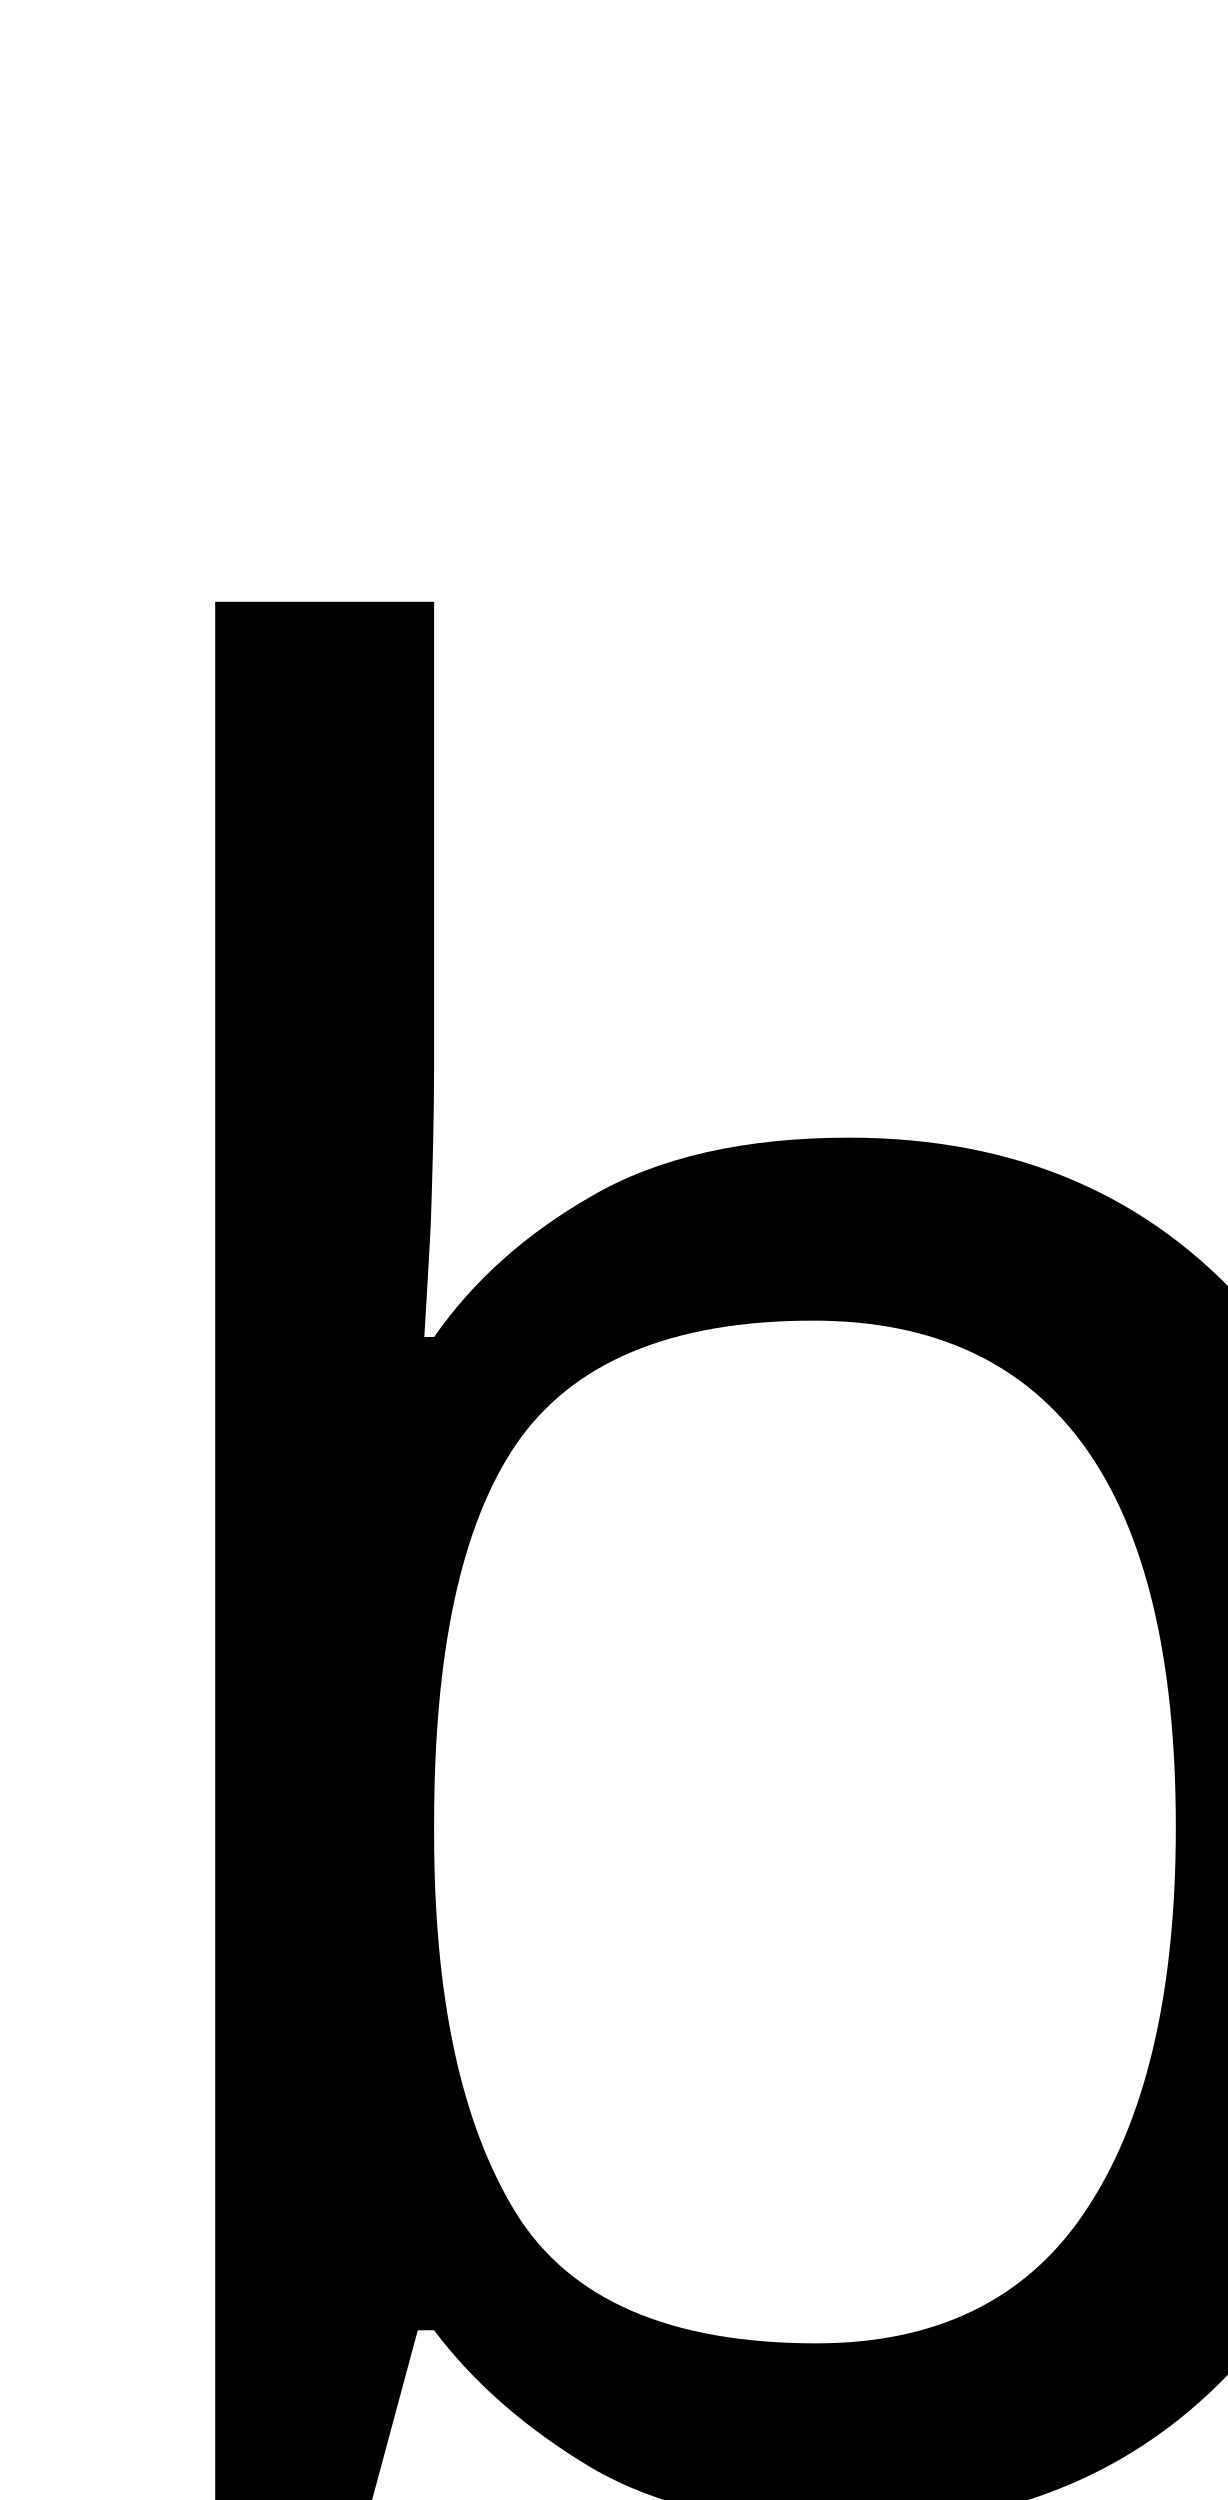
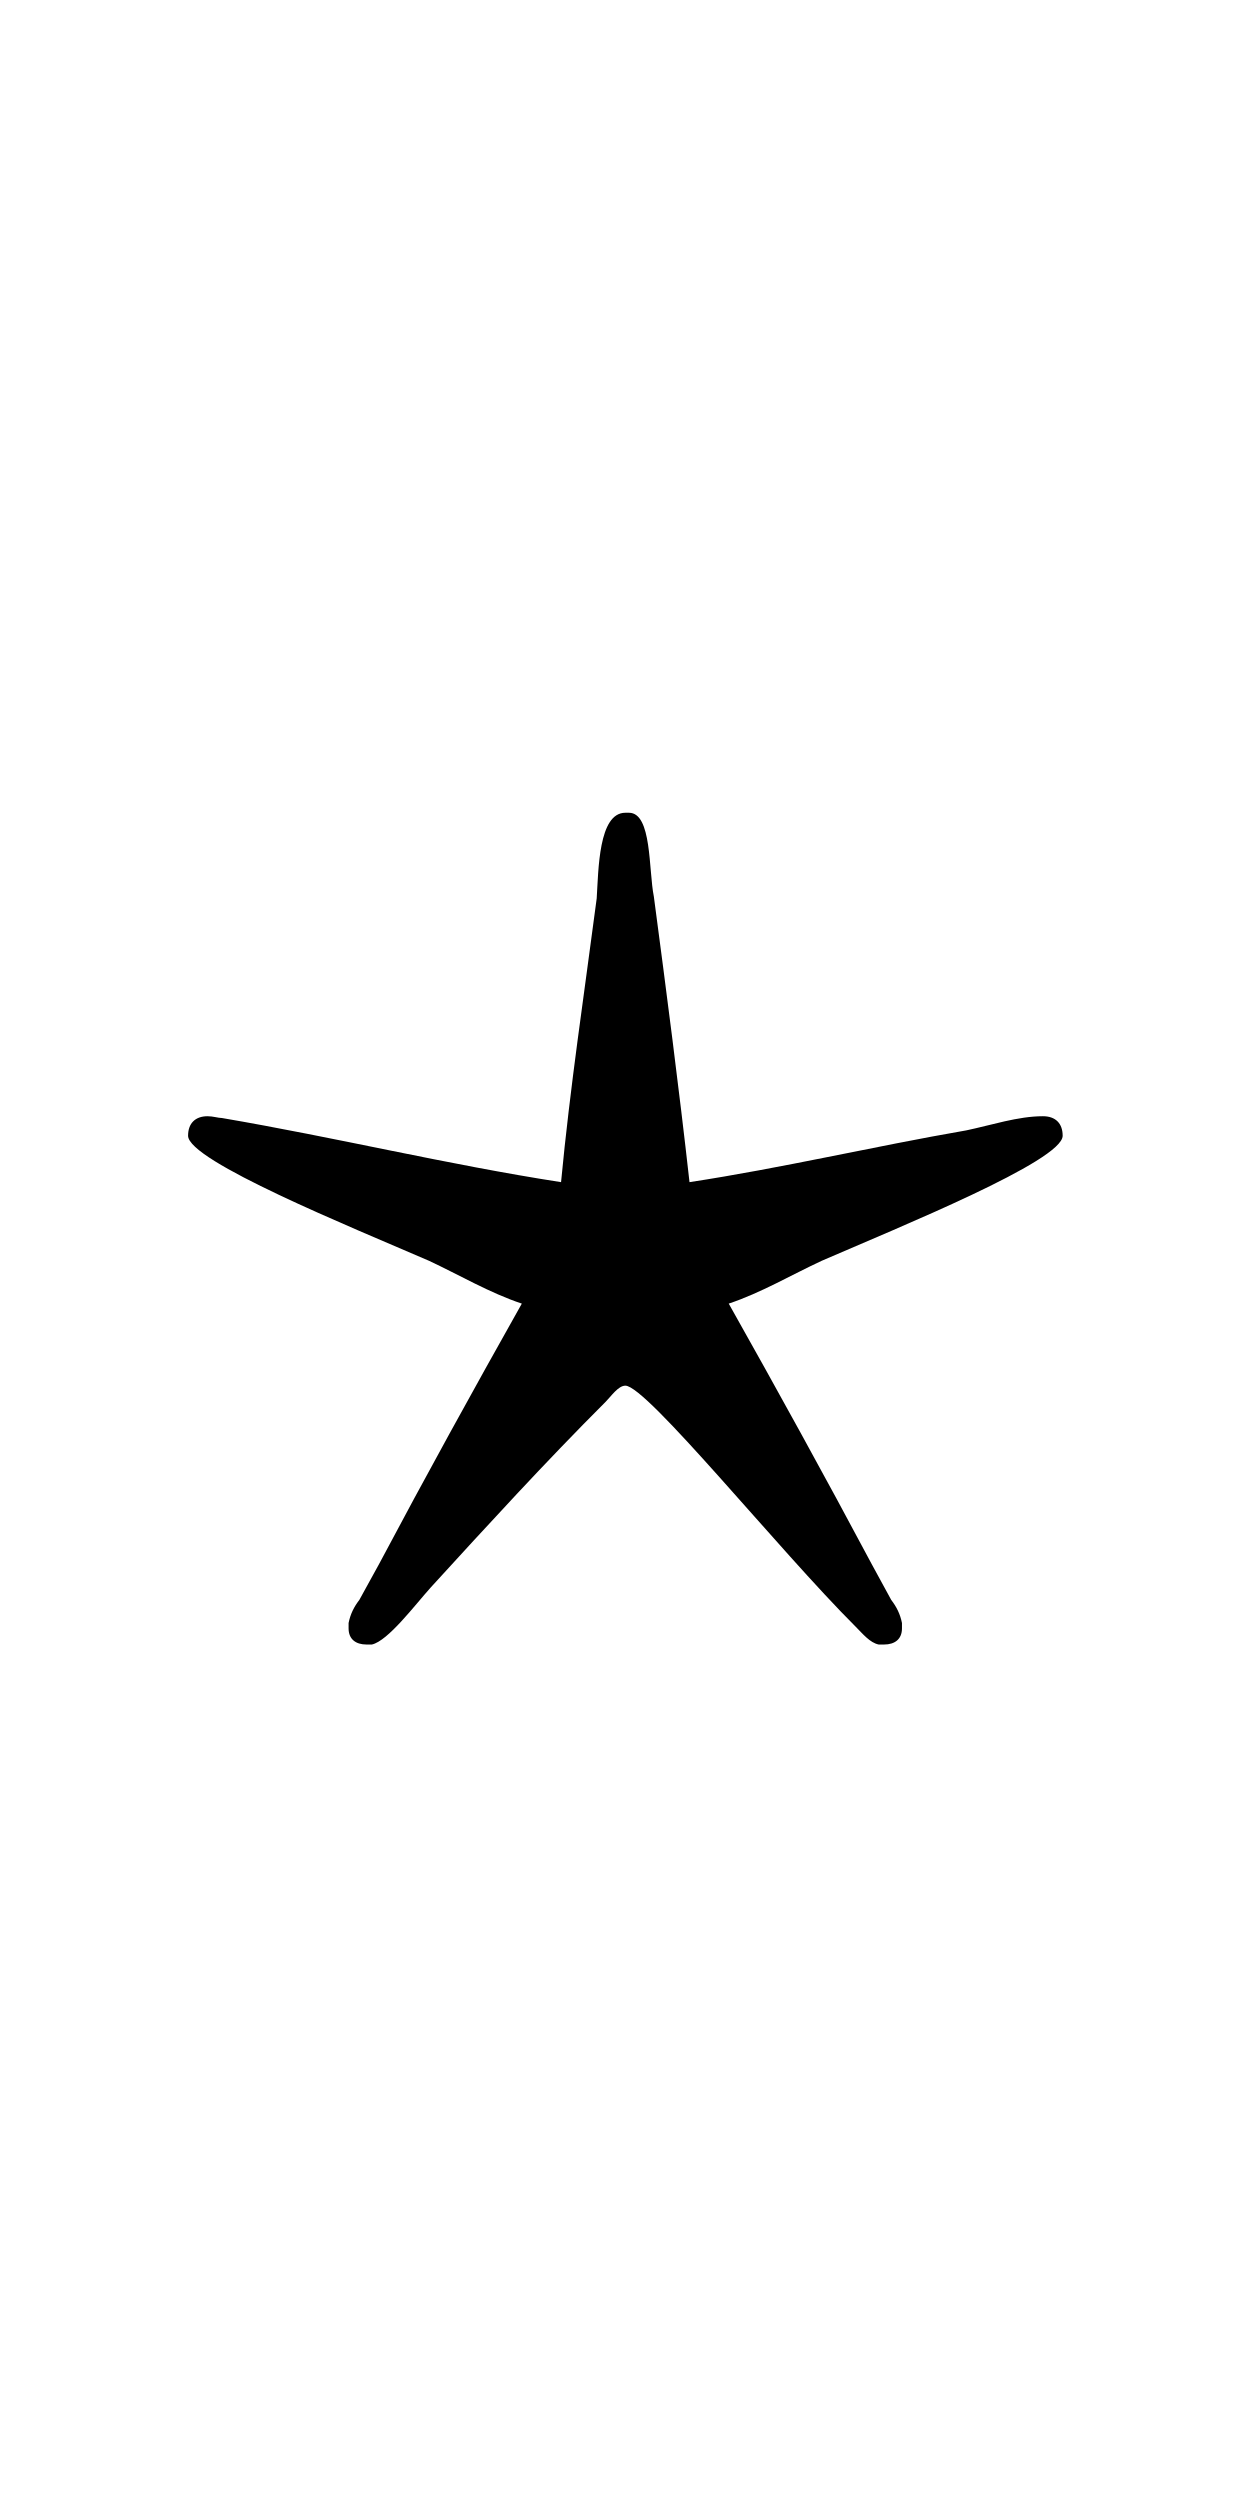
- <svg xmlns="http://www.w3.org/2000/svg" version="1.1" width="5.87pt" height="11.955pt" viewBox="38.842 53.798 5.87 11.955">
-   <additionalInfo CommandUnicode="U+9733," UnicodePackages="[utf8]{inputenc}" />
+ <svg xmlns="http://www.w3.org/2000/svg" xmlns:xlink="http://www.w3.org/1999/xlink" version="1.1" viewBox="-165.1 -165.1 16.006 32">
  <defs>
-     <font id="tcrm1200" horiz-adv-x="0">
-       <font-face font-family="tcrm1200" units-per-em="1000" ascent="967" descent="255" />
-       <glyph unicode="b" horiz-adv-x="489.464" vert-adv-y="489.464" d="M238 480C237 479 230 432 223 376C216 321 210 275 210 274C209 273 163 282 108 293C41 306 7 312 4 310C0 308-1 300 3 296C4 295 47 275 97 252C148 228 189 209 189 209C190 209 167 168 140 119C110 66 90 26 90 23C91 20 93 18 97 18C102 18 118 34 173 93C211 133 243 167 244 167C246 167 278 133 316 93C370 34 386 18 391 18C395 18 397 20 398 23C398 26 378 66 349 119C321 168 299 209 299 209S341 228 391 252C441 275 484 295 486 296C490 300 490 308 484 310C482 312 447 306 380 293C325 282 279 273 279 274C278 275 272 320 265 374C259 429 253 476 252 479C250 485 242 485 238 480Z" />
-     </font>
+     <path id="g0-98" d="M2.132-2.77C1.494-2.869 .877-3.019 .239-3.128C.219-3.128 .189-3.138 .159-3.138C.09-3.138 .05-3.098 .05-3.029C.05-2.889 .956-2.521 1.395-2.331C1.564-2.252 1.733-2.152 1.913-2.092C1.644-1.614 1.375-1.126 1.116-.638L1.006-.438C.976-.399 .956-.359 .946-.309V-.279C.946-.219 .986-.189 1.046-.189H1.076C1.166-.209 1.315-.408 1.405-.508C1.724-.857 2.042-1.205 2.381-1.544C2.411-1.574 2.451-1.634 2.491-1.634C2.61-1.634 3.347-.717 3.776-.289C3.816-.249 3.856-.199 3.905-.189H3.935C3.995-.189 4.035-.219 4.035-.279V-.309C4.025-.359 4.005-.399 3.975-.438L3.866-.638C3.606-1.126 3.337-1.614 3.068-2.092C3.248-2.152 3.417-2.252 3.587-2.331C4.025-2.521 4.932-2.889 4.932-3.029C4.932-3.098 4.892-3.138 4.822-3.138C4.682-3.138 4.533-3.088 4.394-3.059C3.875-2.969 3.367-2.849 2.849-2.77C2.79-3.298 2.72-3.836 2.65-4.364C2.62-4.513 2.64-4.832 2.511-4.832H2.491C2.341-4.832 2.341-4.513 2.331-4.354C2.262-3.826 2.182-3.298 2.132-2.77Z" />
  </defs>
-   <style type="text/css">
- text.f0 {font-family:tcrm1200;font-size:11.955px}
- 
- </style>
-   <g id="page1">
-     <text class="f0" x="38.854" y="65.753">b</text>
+   <g id="page1" transform="scale(2.293061)">
+     <use x="-71" y="-62.631" xlink:href="#g0-98" />
  </g>
</svg>
